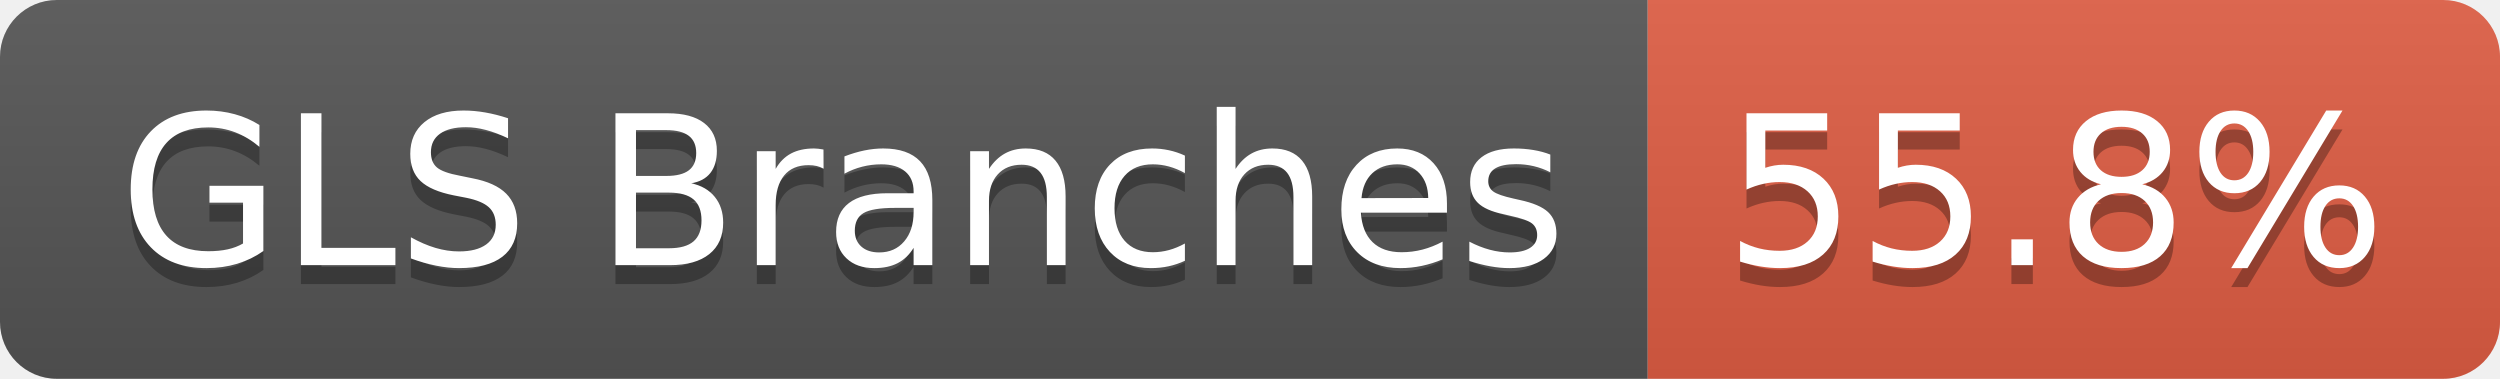
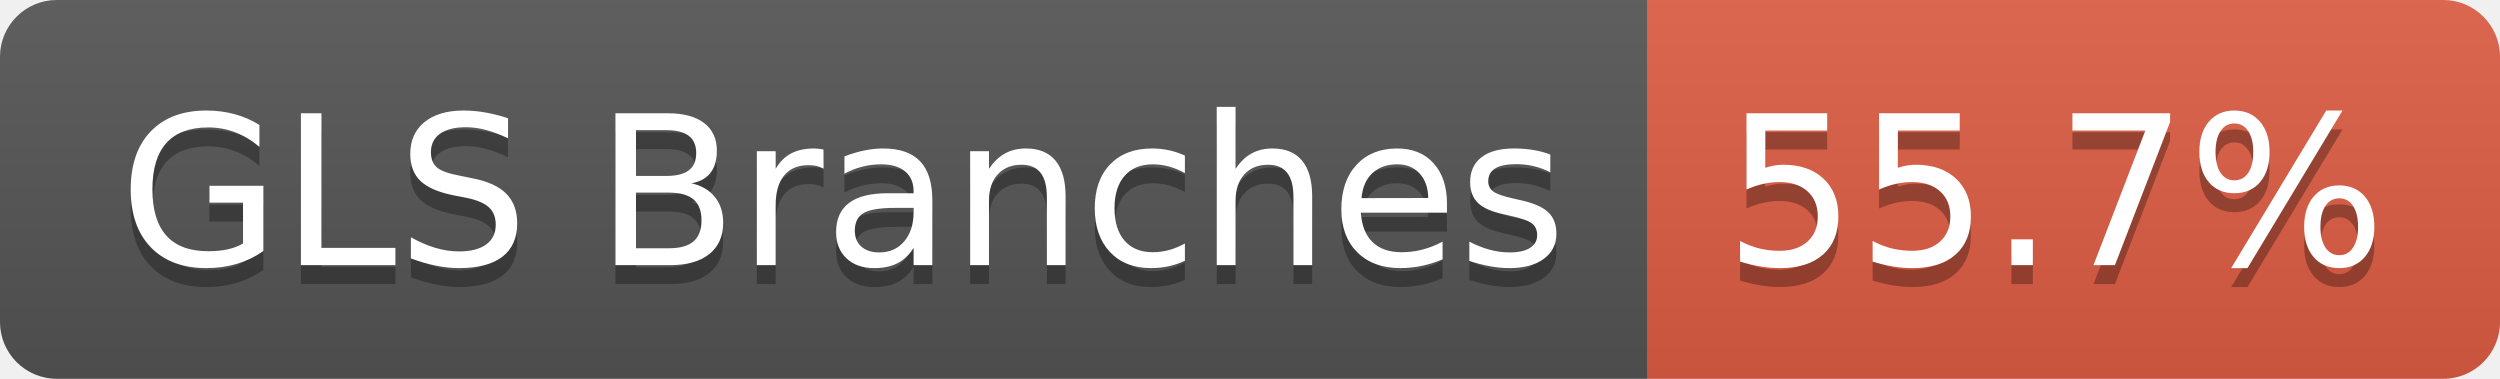
- <svg xmlns="http://www.w3.org/2000/svg" width="132" height="20" role="img" aria-label="GLS Branches: 55.8%">
+ <svg xmlns="http://www.w3.org/2000/svg" width="132" height="20" role="img" aria-label="GLS Branches: 55.7%">
  <linearGradient id="s" x2="0" y2="100%">
    <stop offset="0" stop-color="#bbb" stop-opacity=".1" />
    <stop offset="1" stop-opacity=".1" />
  </linearGradient>
  <clipPath id="r">
    <rect width="132" height="20" rx="3" fill="#fff" />
  </clipPath>
  <g clip-path="url(#r)">
    <rect width="87" height="20" fill="#555" />
    <rect x="87" width="45" height="20" fill="#e05d44" />
    <rect width="132" height="20" fill="url(#s)" />
  </g>
  <g fill="#fff" text-anchor="middle" font-family="Verdana,Geneva,DejaVu Sans,sans-serif" text-rendering="geometricPrecision" font-size="110">
    <text aria-hidden="true" x="445" y="150" fill="#010101" fill-opacity=".3" transform="scale(.1)" textLength="763">GLS Branches</text>
    <text x="445" y="140" transform="scale(.1)" fill="#fff" textLength="763">GLS Branches</text>
-     <text aria-hidden="true" x="1085" y="150" fill="#010101" fill-opacity=".3" transform="scale(.1)" textLength="350">55.8%</text>
-     <text x="1085" y="140" transform="scale(.1)" fill="#fff" textLength="350">55.8%</text>
+     <text aria-hidden="true" x="1085" y="150" fill="#010101" fill-opacity=".3" transform="scale(.1)" textLength="350">55.7%</text>
+     <text x="1085" y="140" transform="scale(.1)" fill="#fff" textLength="350">55.7%</text>
  </g>
</svg>
